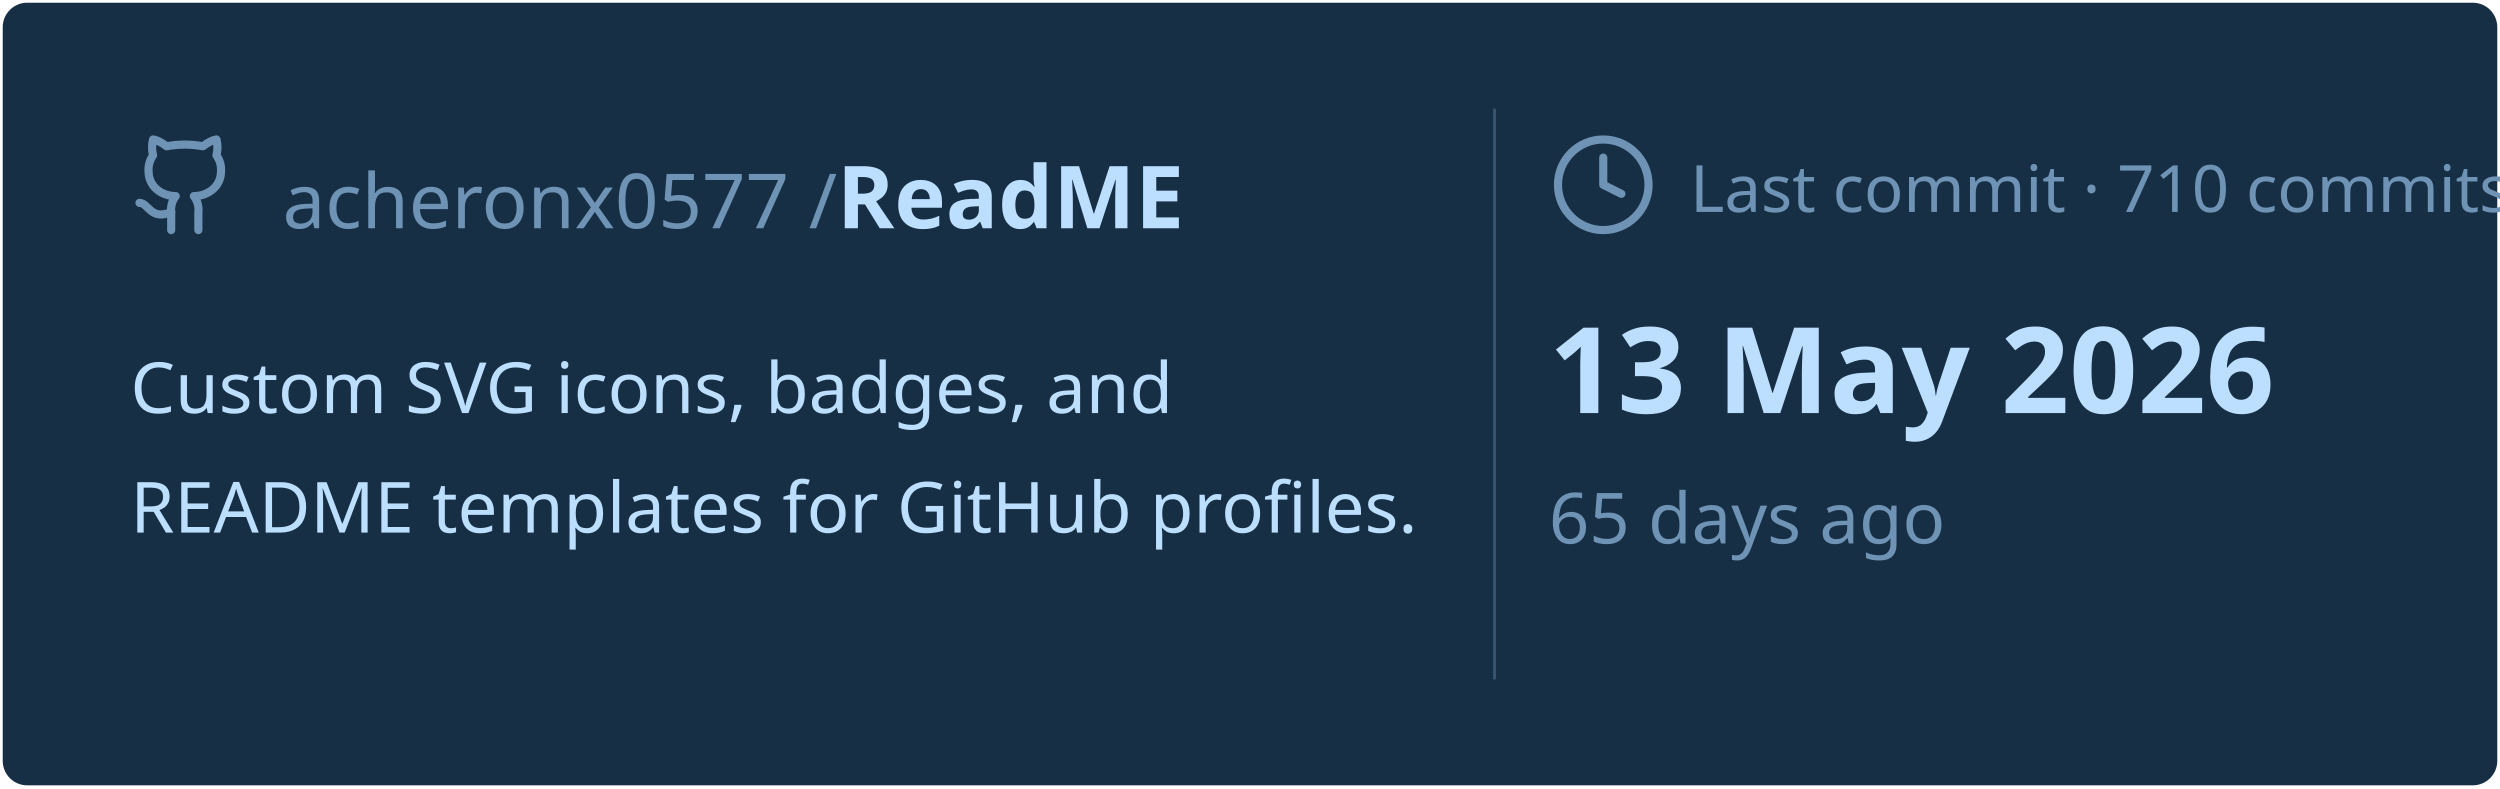
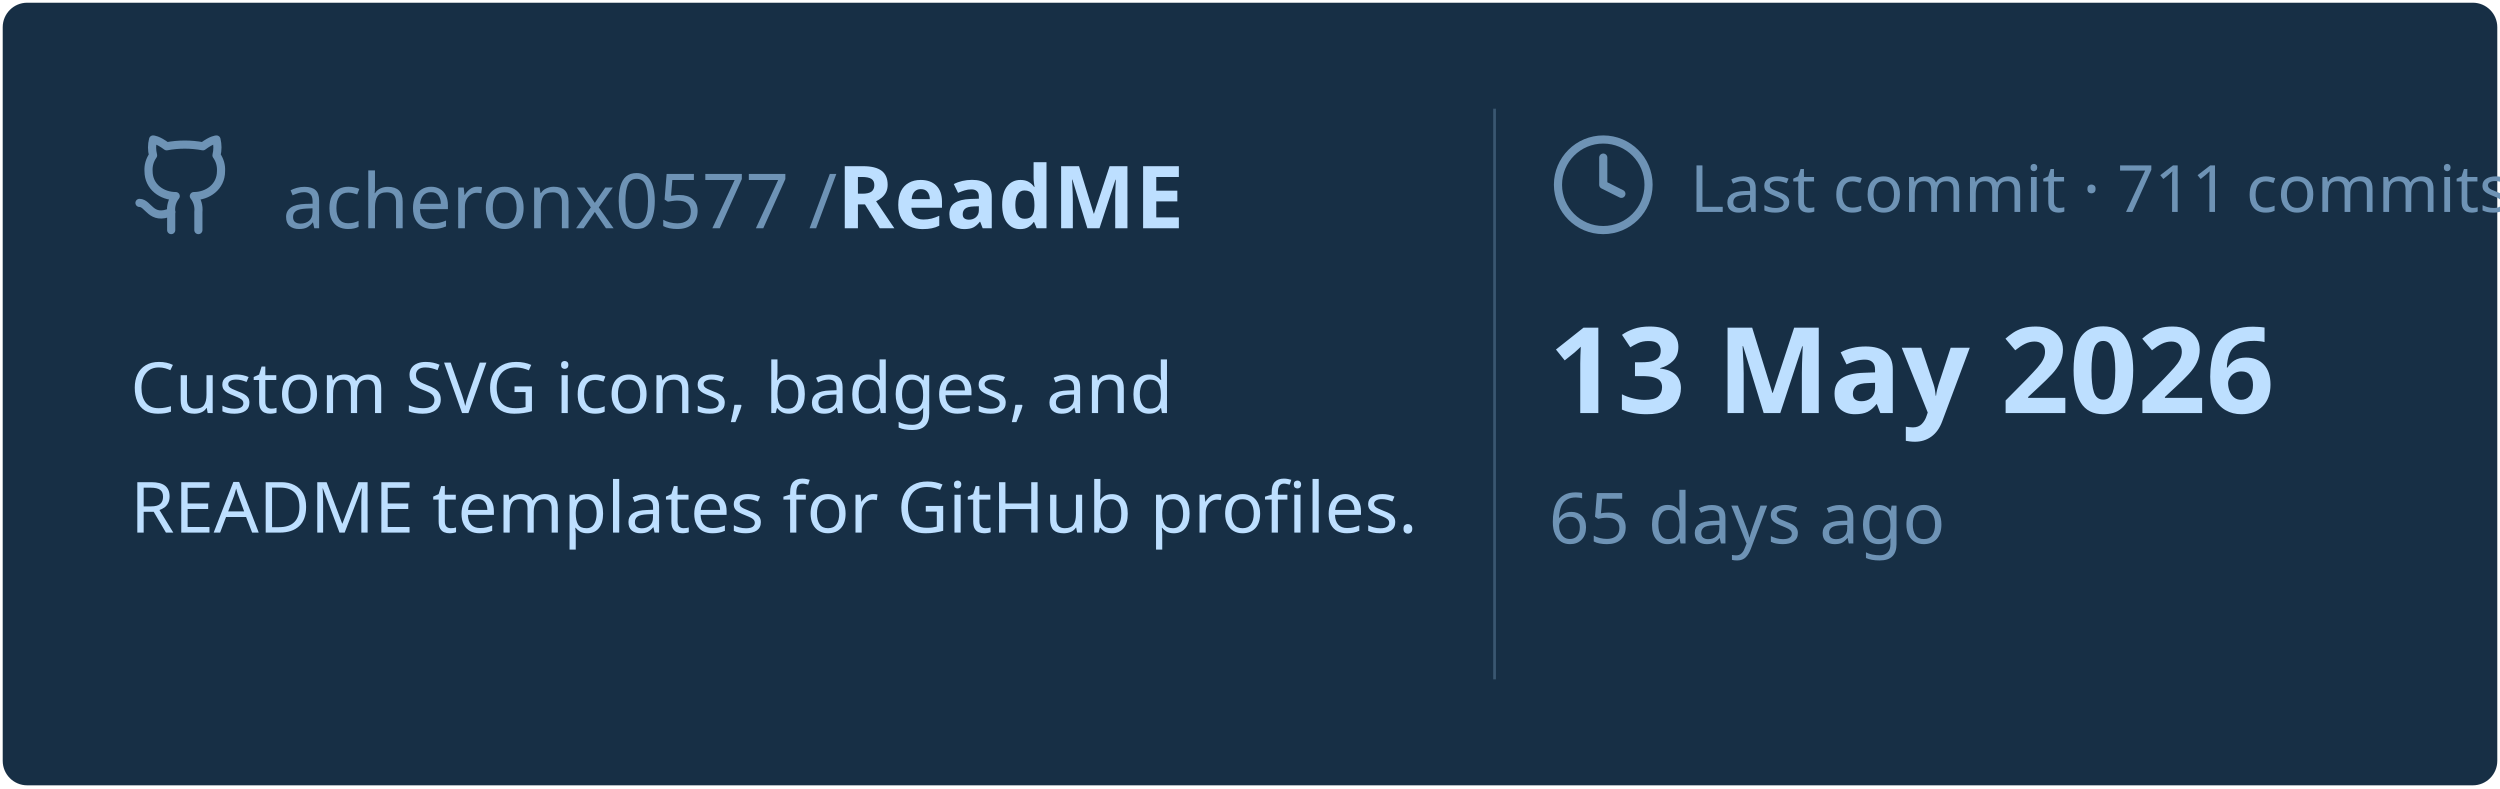
<svg xmlns="http://www.w3.org/2000/svg" viewBox="0 0 460 145" width="460px" height="145px">
  <rect stroke="#000000" stroke-opacity="0" fill="#172F45" rx="4.5" x="0.5" y="0.5" width="459" height="144" />
  <g transform="translate(24, 42)">
    <svg x="0" y="-18" width="20" height="20" viewBox="0 0 24 24" fill="none" stroke="#6E93B5" stroke-width="1.8" stroke-linecap="round" stroke-linejoin="round">
      <path d="M15 22v-4a4.8 4.8 0 0 0-1-3.5c3 0 6-2 6-5.5.08-1.25-.27-2.48-1-3.5.28-1.15.28-2.35 0-3.5 0 0-1 0-3 1.5-2.64-.5-5.36-.5-8 0C6 2 5 2 5 2c-.3 1.15-.3 2.35 0 3.5A5.403 5.403 0 0 0 4 9c0 3.5 3 5.5 6 5.5-.39.49-.68 1.05-.85 1.65-.17.6-.22 1.23-.15 1.85v4" />
      <path d="M9 18c-4.51 2-5-2-7-2" />
    </svg>
    <text x="28" y="0" font-family="&quot;Segoe UI&quot;, Ubuntu, sans-serif" font-size="14" font-weight="400" fill="#6E93B5">acheronx0577 /</text>
    <text x="130" y="0" font-family="&quot;Segoe UI&quot;, Ubuntu, sans-serif" font-size="16" font-weight="700" fill="#BDDFFF">ReadME</text>
  </g>
  <text x="24" y="76" font-family="&quot;Segoe UI&quot;, Ubuntu, sans-serif" font-size="13" font-weight="400" fill="#BDDFFF">Custom SVG icons, badges, and</text>
  <text x="24" y="98" font-family="&quot;Segoe UI&quot;, Ubuntu, sans-serif" font-size="13" font-weight="400" fill="#BDDFFF">README templates for GitHub profiles.</text>
  <line x1="275" y1="20" x2="275" y2="125" stroke="#6E93B5" stroke-width="0.5" stroke-opacity="0.4" />
  <svg x="285" y="24" width="20" height="20" viewBox="0 0 24 24" fill="none" stroke="#6E93B5" stroke-width="1.8" stroke-linecap="round" stroke-linejoin="round">
    <circle cx="12" cy="12" r="10" />
    <polyline points="12 6 12 12 16 14" />
  </svg>
-   <text x="311" y="39" font-family="&quot;Segoe UI&quot;, Ubuntu, sans-serif" font-size="12" font-weight="400" fill="#6E93B5">Last commit · 710 commits</text>
+   <text x="311" y="39" font-family="&quot;Segoe UI&quot;, Ubuntu, sans-serif" font-size="12" font-weight="400" fill="#6E93B5">Last commit · 711 commits</text>
  <text x="285" y="76" font-family="&quot;Segoe UI&quot;, Ubuntu, sans-serif" font-size="22" font-weight="700" fill="#BDDFFF">13 May 2026</text>
  <text x="285" y="100" font-family="&quot;Segoe UI&quot;, Ubuntu, sans-serif" font-size="13" font-weight="400" fill="#6E93B5">65 days ago</text>
</svg>
